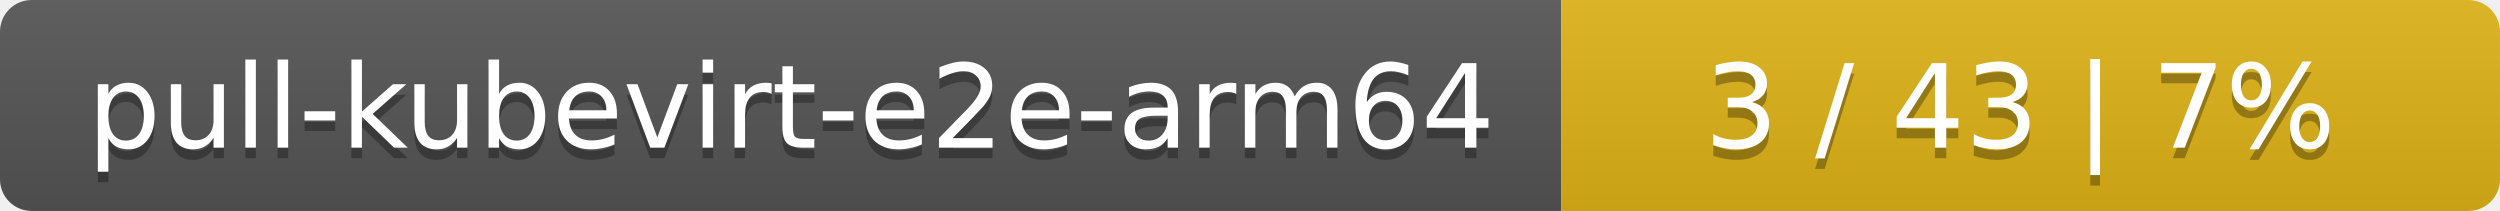
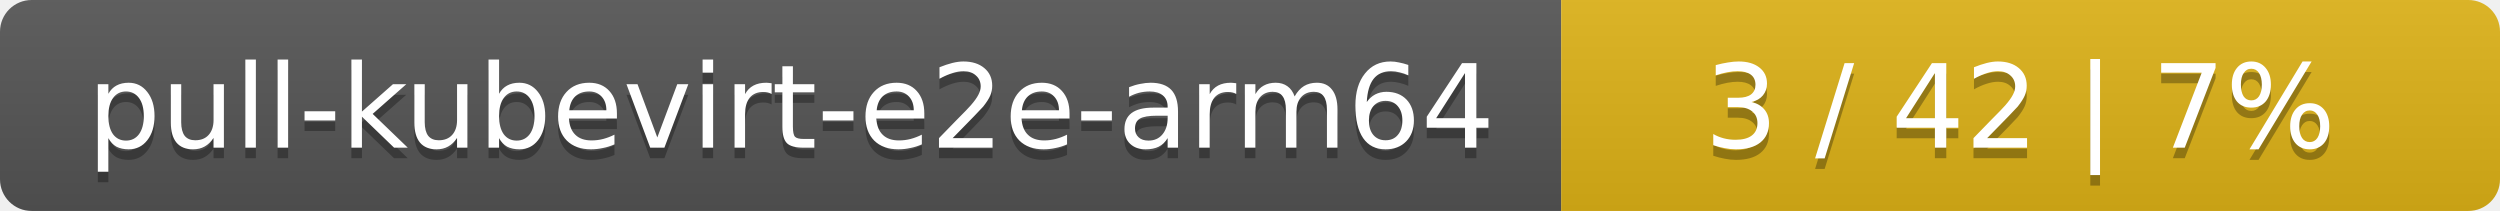
<svg xmlns="http://www.w3.org/2000/svg" width="237" height="20">
  <linearGradient id="smooth" x2="0" y2="100%">
    <stop offset="0" stop-color="#bbb" stop-opacity=".1" />
    <stop offset="1" stop-opacity=".1" />
  </linearGradient>
  <mask id="round">
    <rect width="237" height="20" rx="3" fill="#fff" />
  </mask>
  <g mask="url(#round)">
    <rect width="148" height="20" fill="#555" />
    <rect x="148" width="89" height="20" fill="#dfb317" />
    <rect width="237" height="20" fill="url(#smooth)" />
  </g>
  <g fill="#fff" text-anchor="middle" font-family="DejaVu Sans,Verdana,Geneva,sans-serif" font-size="11">
    <text x="75" y="15" fill="#010101" fill-opacity=".3">pull-kubevirt-e2e-arm64</text>
    <text x="75" y="14">pull-kubevirt-e2e-arm64</text>
-     <text x="191.5" y="15" fill="#010101" fill-opacity=".3">3 / 43    |    7%</text>
-     <text x="191.5" y="14">3 / 43    |    7%</text>
+     <text x="191.5" y="15" fill="#010101" fill-opacity=".3">3 / 42    |    7%</text>
+     <text x="191.5" y="14">3 / 42    |    7%</text>
  </g>
</svg>
